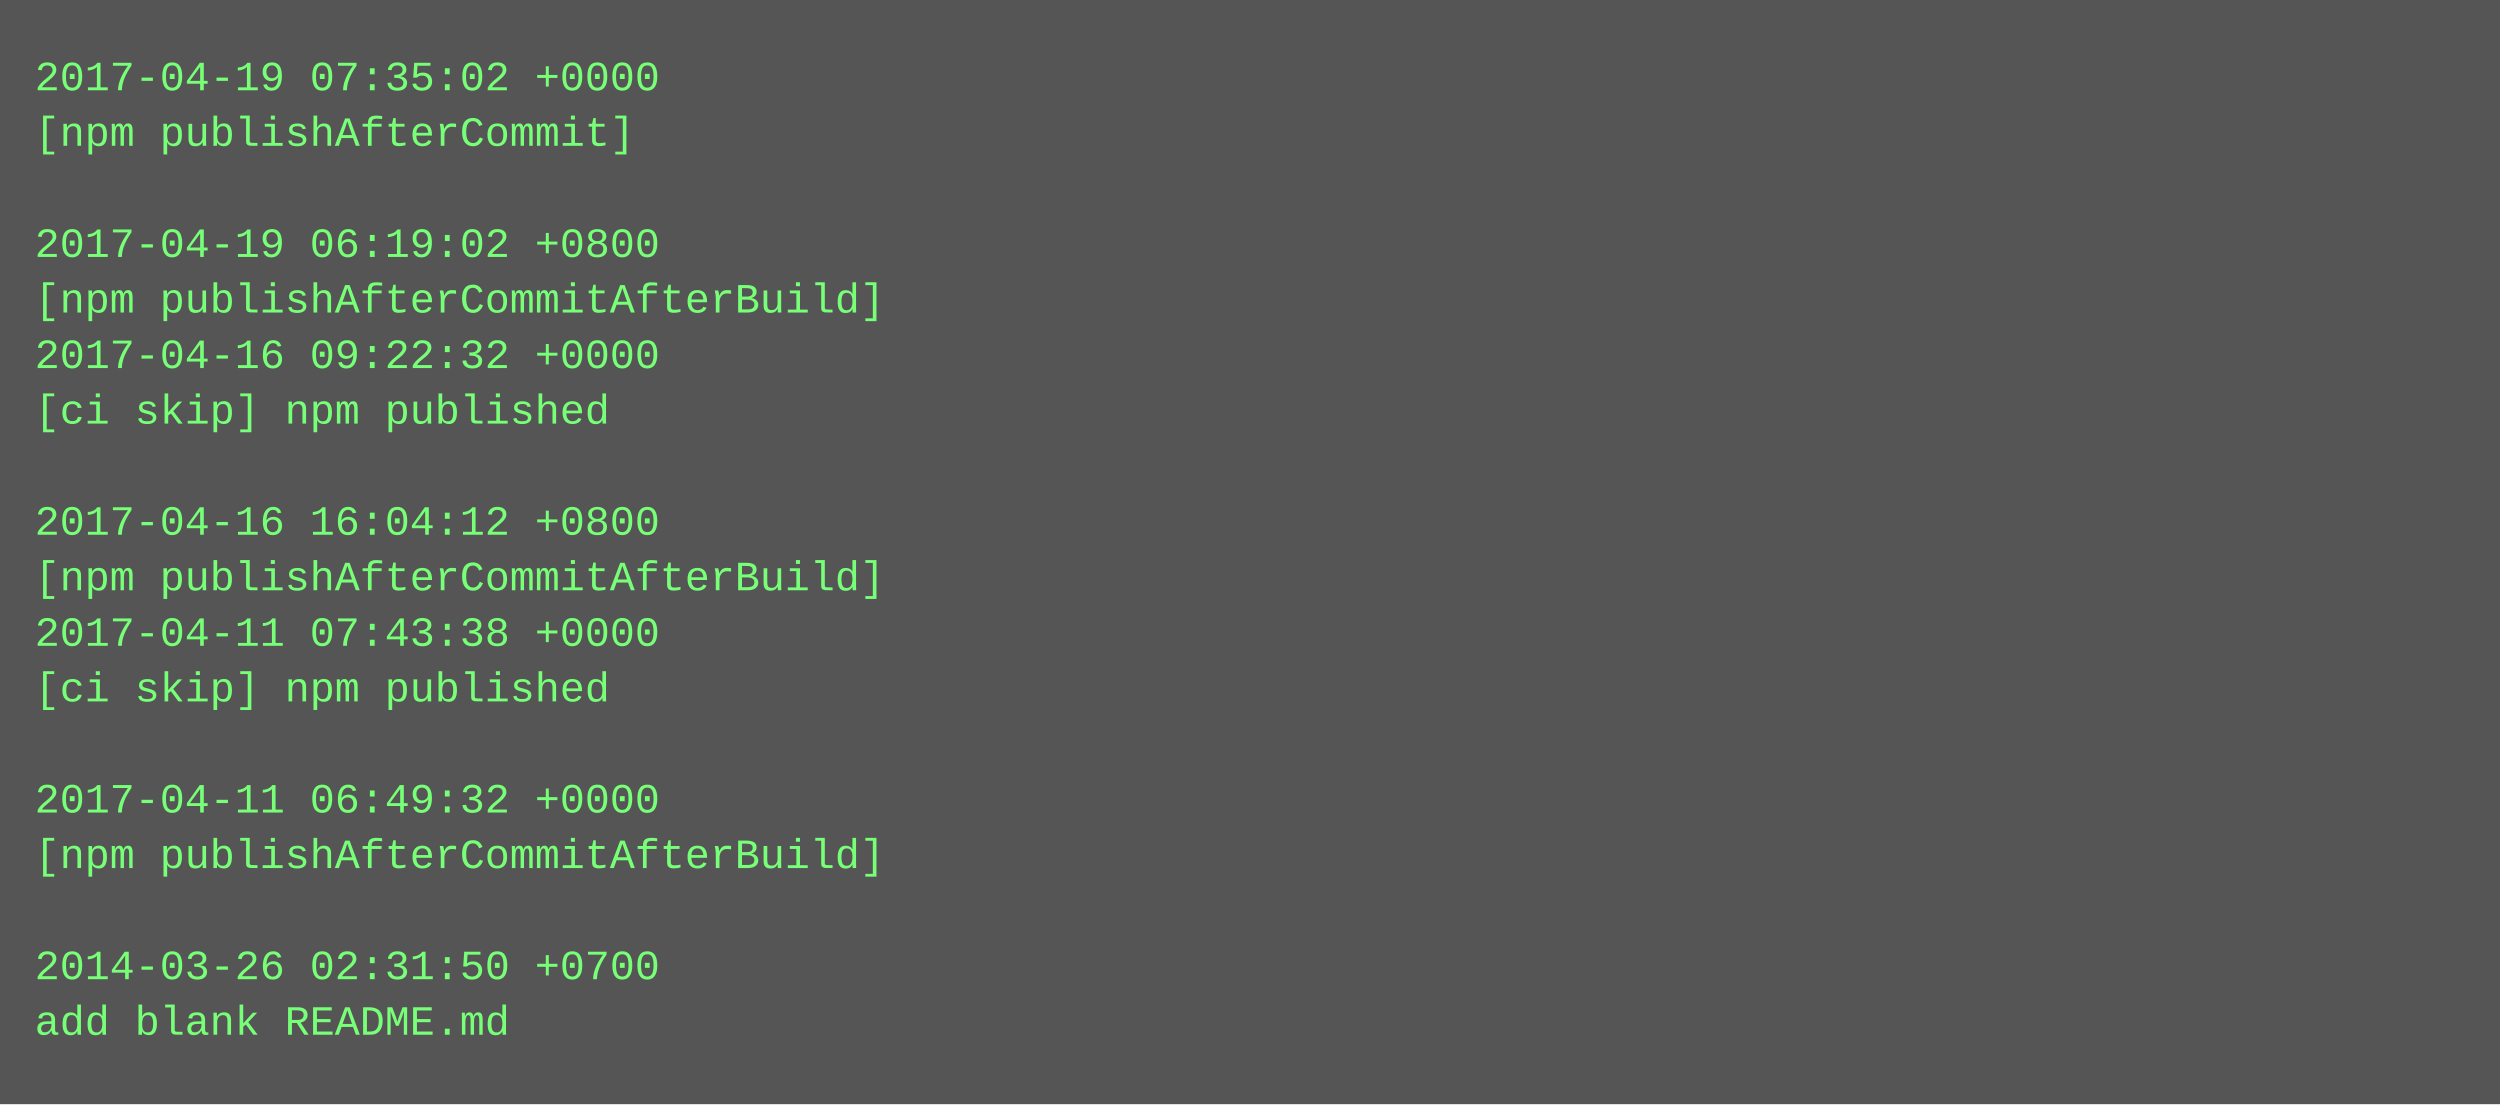
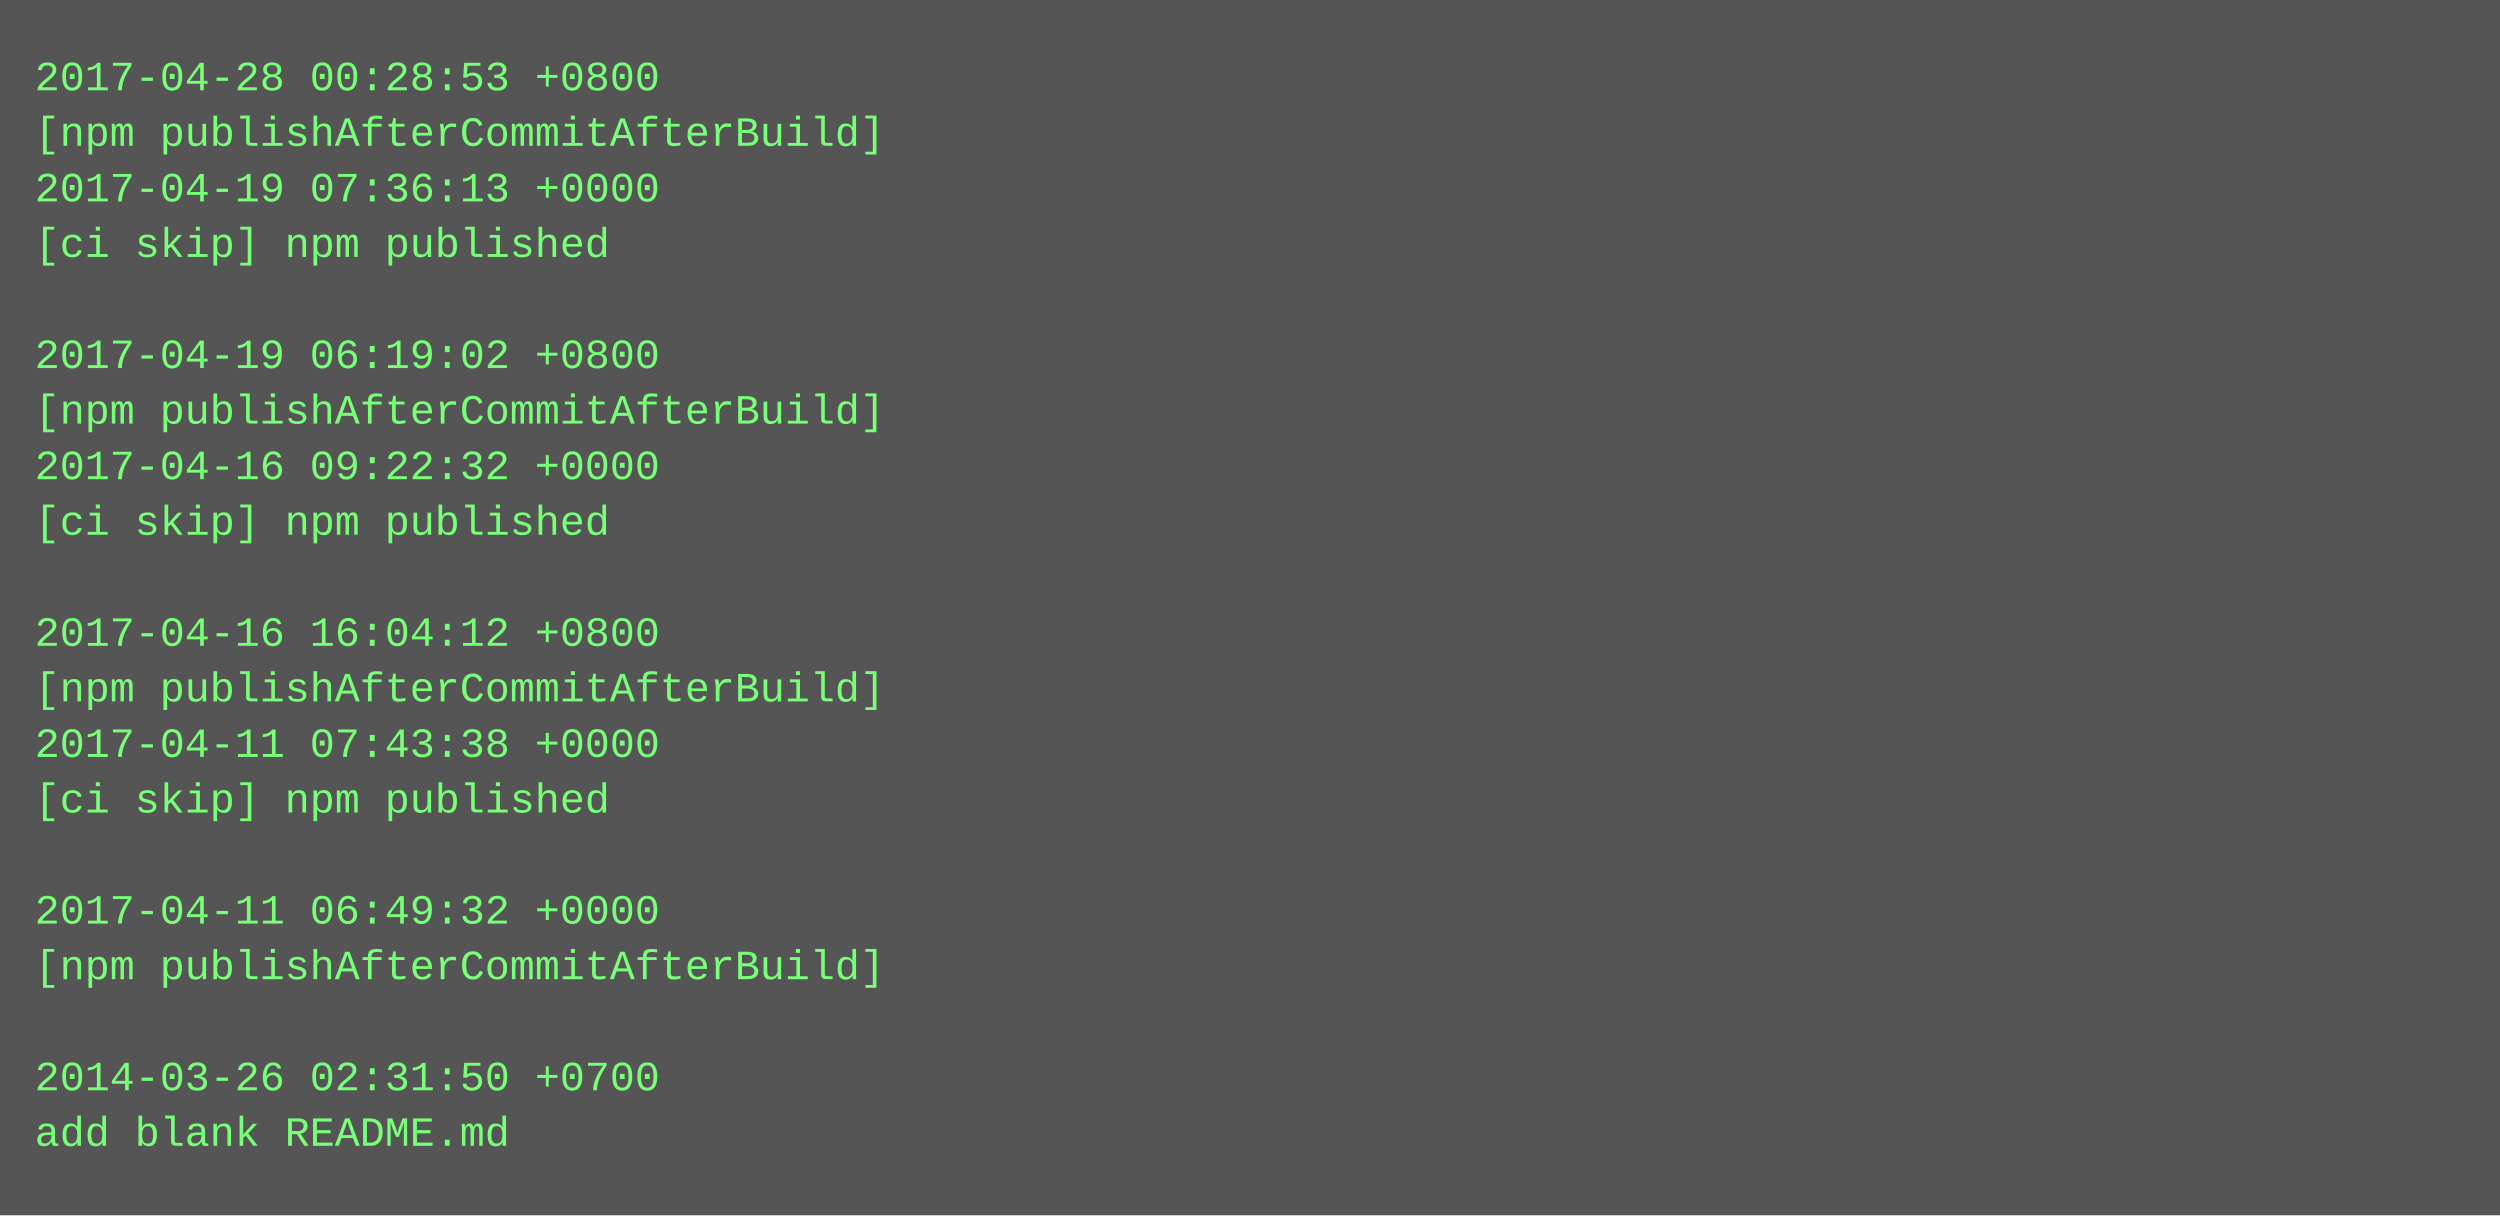
- <svg xmlns="http://www.w3.org/2000/svg" height="318" width="720">
-   <rect height="318" fill="#555" width="720" />
+ <svg xmlns="http://www.w3.org/2000/svg" height="350" width="720">
+   <rect height="350" fill="#555" width="720" />
  <text fill="#7f7" font-family="Courier New" font-size="12" xml:space="preserve">
-     <tspan x="10" y="26">2017-04-19 07:35:02 +0000</tspan>
-     <tspan x="10" y="42">[npm publishAfterCommit]</tspan>
-     <tspan x="10" y="58" />
-     <tspan x="10" y="74">2017-04-19 06:19:02 +0800</tspan>
-     <tspan x="10" y="90">[npm publishAfterCommitAfterBuild]</tspan>
-     <tspan x="10" y="106">2017-04-16 09:22:32 +0000</tspan>
-     <tspan x="10" y="122">[ci skip] npm published</tspan>
-     <tspan x="10" y="138" />
-     <tspan x="10" y="154">2017-04-16 16:04:12 +0800</tspan>
-     <tspan x="10" y="170">[npm publishAfterCommitAfterBuild]</tspan>
-     <tspan x="10" y="186">2017-04-11 07:43:38 +0000</tspan>
-     <tspan x="10" y="202">[ci skip] npm published</tspan>
-     <tspan x="10" y="218" />
-     <tspan x="10" y="234">2017-04-11 06:49:32 +0000</tspan>
-     <tspan x="10" y="250">[npm publishAfterCommitAfterBuild]</tspan>
-     <tspan x="10" y="266" />
-     <tspan x="10" y="282">2014-03-26 02:31:50 +0700</tspan>
-     <tspan x="10" y="298">add blank README.md</tspan>
+     <tspan x="10" y="26">2017-04-28 00:28:53 +0800</tspan>
+     <tspan x="10" y="42">[npm publishAfterCommitAfterBuild]</tspan>
+     <tspan x="10" y="58">2017-04-19 07:36:13 +0000</tspan>
+     <tspan x="10" y="74">[ci skip] npm published</tspan>
+     <tspan x="10" y="90" />
+     <tspan x="10" y="106">2017-04-19 06:19:02 +0800</tspan>
+     <tspan x="10" y="122">[npm publishAfterCommitAfterBuild]</tspan>
+     <tspan x="10" y="138">2017-04-16 09:22:32 +0000</tspan>
+     <tspan x="10" y="154">[ci skip] npm published</tspan>
+     <tspan x="10" y="170" />
+     <tspan x="10" y="186">2017-04-16 16:04:12 +0800</tspan>
+     <tspan x="10" y="202">[npm publishAfterCommitAfterBuild]</tspan>
+     <tspan x="10" y="218">2017-04-11 07:43:38 +0000</tspan>
+     <tspan x="10" y="234">[ci skip] npm published</tspan>
+     <tspan x="10" y="250" />
+     <tspan x="10" y="266">2017-04-11 06:49:32 +0000</tspan>
+     <tspan x="10" y="282">[npm publishAfterCommitAfterBuild]</tspan>
+     <tspan x="10" y="298" />
+     <tspan x="10" y="314">2014-03-26 02:31:50 +0700</tspan>
+     <tspan x="10" y="330">add blank README.md</tspan>
  </text>
</svg>
